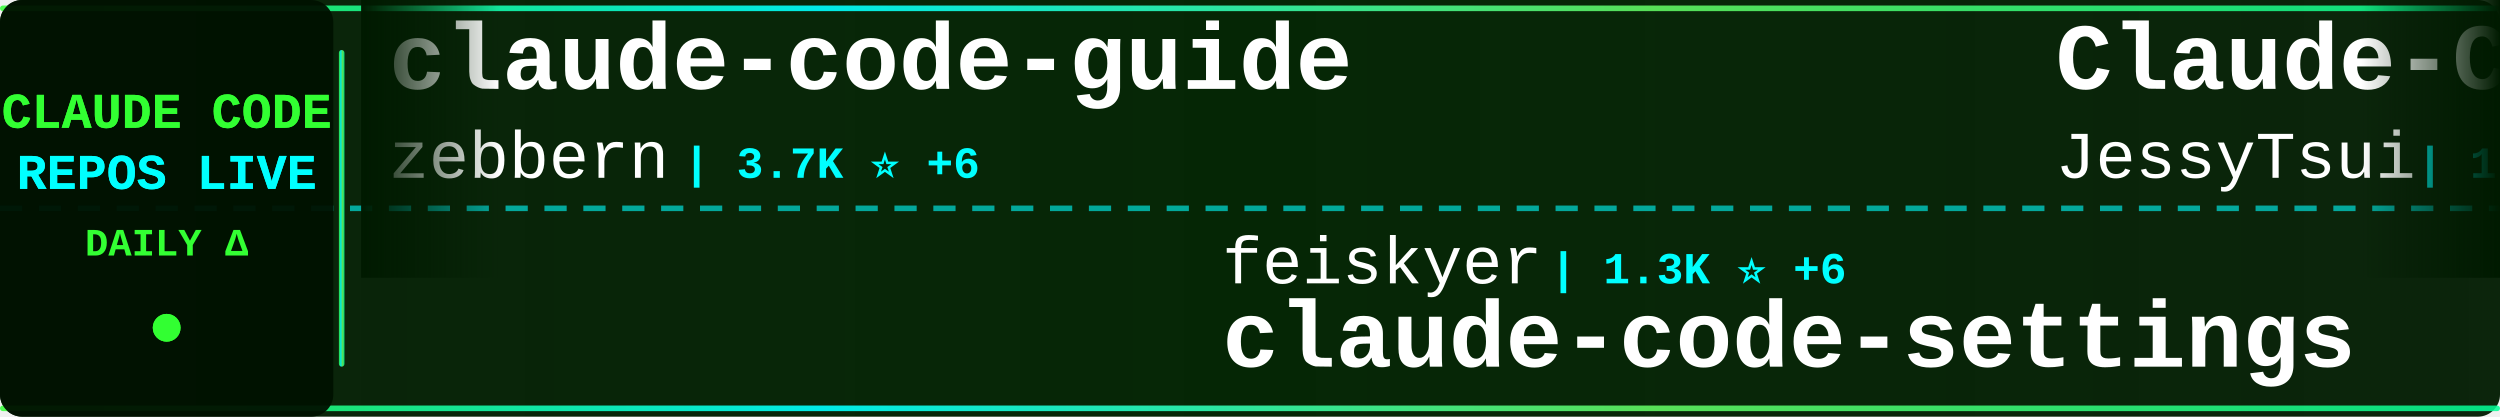
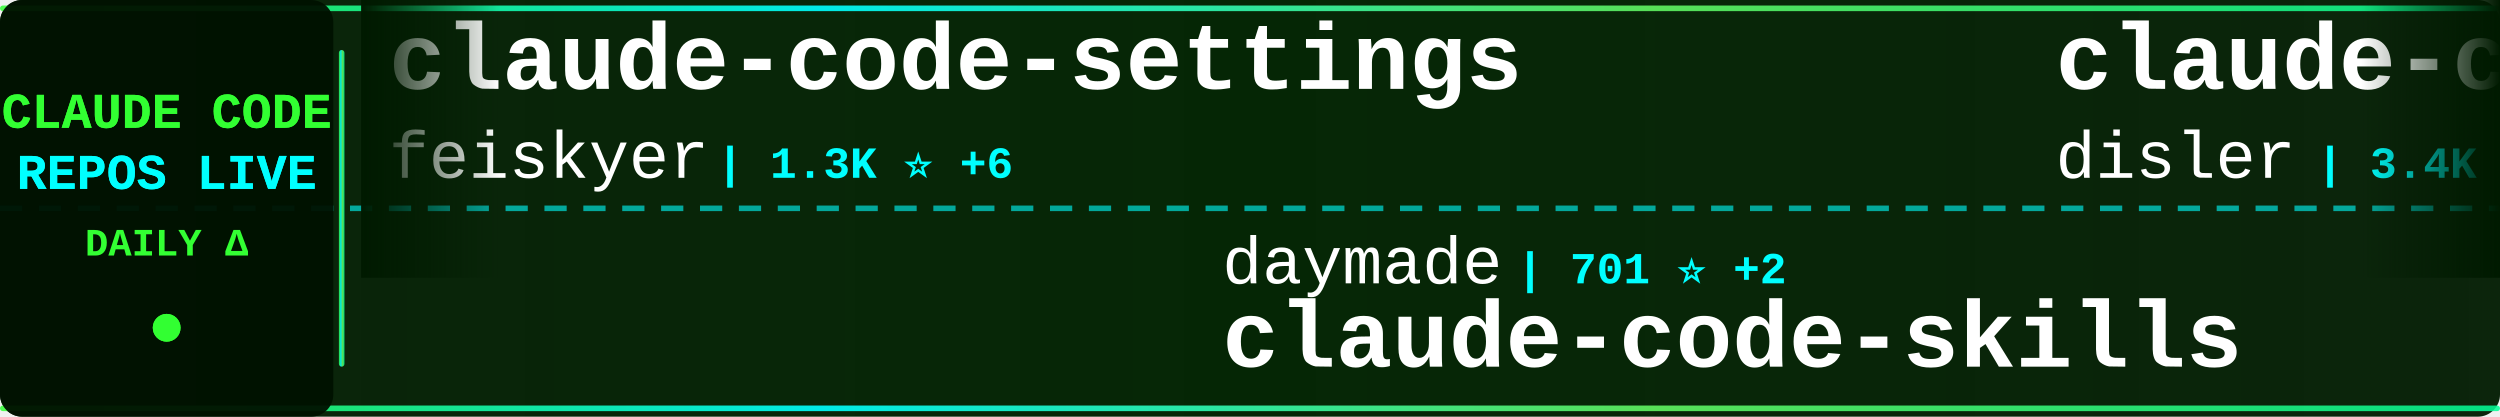
<svg xmlns="http://www.w3.org/2000/svg" width="900" height="150">
  <defs>
    <linearGradient id="tickerBg" x1="0%" y1="0%" x2="100%" y2="0%">
      <stop offset="0%" style="stop-color:#001a00;stop-opacity:0.95" />
      <stop offset="50%" style="stop-color:#002200;stop-opacity:0.98" />
      <stop offset="100%" style="stop-color:#001a00;stop-opacity:0.95" />
    </linearGradient>
    <linearGradient id="borderGrad" x1="0%" y1="0%" x2="100%" y2="0%">
      <stop offset="0%" style="stop-color:#33ff33;stop-opacity:0.85">
        <animate attributeName="stop-opacity" values="0.85;1;0.85" dur="2s" repeatCount="indefinite" />
      </stop>
      <stop offset="33%" style="stop-color:#00ffff;stop-opacity:0.9">
        <animate attributeName="stop-opacity" values="0.9;1;0.9" dur="2.2s" repeatCount="indefinite" />
      </stop>
      <stop offset="66%" style="stop-color:#66ff66;stop-opacity:0.85">
        <animate attributeName="stop-opacity" values="0.85;1;0.85" dur="1.8s" repeatCount="indefinite" />
      </stop>
      <stop offset="100%" style="stop-color:#00ff99;stop-opacity:0.85">
        <animate attributeName="stop-opacity" values="0.85;1;0.85" dur="2s" repeatCount="indefinite" />
      </stop>
    </linearGradient>
    <filter id="textGlow">
      <feGaussianBlur stdDeviation="0.1" result="coloredBlur" />
      <feMerge>
        <feMergeNode in="coloredBlur" />
        <feMergeNode in="SourceGraphic" />
      </feMerge>
    </filter>
    <filter id="metricGlow">
      <feGaussianBlur stdDeviation="0.2" result="coloredBlur" />
      <feMerge>
        <feMergeNode in="coloredBlur" />
        <feMergeNode in="SourceGraphic" />
      </feMerge>
    </filter>
    <linearGradient id="leftFade" x1="0%" y1="0%" x2="100%" y2="0%">
      <stop offset="0%" style="stop-color:#001a00;stop-opacity:1" />
      <stop offset="100%" style="stop-color:#001a00;stop-opacity:0" />
    </linearGradient>
    <linearGradient id="rightFade" x1="0%" y1="0%" x2="100%" y2="0%">
      <stop offset="0%" style="stop-color:#001a00;stop-opacity:0" />
      <stop offset="100%" style="stop-color:#001a00;stop-opacity:1" />
    </linearGradient>
  </defs>
  <rect width="900" height="150" fill="url(#tickerBg)" rx="8" />
  <rect x="0" y="2" width="900" height="2" fill="url(#borderGrad)" rx="1" />
  <rect x="0" y="146" width="900" height="2" fill="url(#borderGrad)" rx="1" />
  <line x1="0" y1="75" x2="900" y2="75" stroke="#00ffff" stroke-width="2" stroke-dasharray="8 6" opacity="0.6" />
  <rect x="0" y="0" width="120" height="150" fill="#001100" opacity="0.95" rx="8" />
  <text x="60" y="46" font-family="'Courier New', monospace" font-size="18" font-weight="bold" fill="#33ff33" text-anchor="middle" filter="url(#textGlow)">
    CLAUDE CODE
  </text>
  <text x="60" y="68" font-family="'Courier New', monospace" font-size="18" font-weight="bold" fill="#00ffff" text-anchor="middle" filter="url(#textGlow)">
    REPOS LIVE
  </text>
  <text x="60" y="92" font-family="'Courier New', monospace" font-size="14" font-weight="bold" fill="#33ff33" text-anchor="middle">
    DAILY Δ
  </text>
  <circle cx="60" cy="118" r="5" fill="#33ff33" filter="url(#metricGlow)">
    <animate attributeName="r" values="4;6;4" dur="1.5s" repeatCount="indefinite" />
    <animate attributeName="opacity" values="0.6;1;0.6" dur="1.5s" repeatCount="indefinite" />
  </circle>
  <rect x="122" y="18" width="2" height="114" fill="url(#borderGrad)" rx="1" />
  <clipPath id="tickerClip">
    <rect x="130" y="0" width="770" height="150" />
  </clipPath>
  <g clip-path="url(#tickerClip)">
    <g id="tickerItems">
      <animateTransform attributeName="transform" attributeType="XML" type="translate" from="0 0" to="-3000 0" dur="54s" repeatCount="indefinite" />
      <g transform="translate(0, 0)">
+         <text x="140" y="32" font-family="'Courier New', monospace" font-size="34" font-weight="bold" fill="#ffffff">claude-code-settings</text>
+         <text x="140" y="64" font-family="'Courier New', monospace" font-size="24" font-weight="normal" fill="#ffffff" opacity="1.0">feiskyer</text>
+         <text x="258" y="64" font-family="'Courier New', monospace" font-size="16" font-weight="bold" fill="#00ffff"> | 1.3K ⭐ +6</text>
+       </g>
+       <g transform="translate(300, 0)">
+         <text x="140" y="102" font-family="'Courier New', monospace" font-size="24" font-weight="normal" fill="#ffffff" opacity="1.0">daymade</text>
+         <text x="246" y="102" font-family="'Courier New', monospace" font-size="16" font-weight="bold" fill="#00ffff"> | 701 ⭐ +2</text>
+         <text x="140" y="132" font-family="'Courier New', monospace" font-size="34" font-weight="bold" fill="#ffffff">claude-code-skills</text>
+       </g>
+       <g transform="translate(600, 0)">
+         <text x="140" y="32" font-family="'Courier New', monospace" font-size="34" font-weight="bold" fill="#ffffff">claude-code-hooks-master...</text>
+         <text x="140" y="64" font-family="'Courier New', monospace" font-size="24" font-weight="normal" fill="#ffffff" opacity="1.0">disler</text>
+         <text x="234" y="64" font-family="'Courier New', monospace" font-size="16" font-weight="bold" fill="#00ffff"> | 3.4K ⭐ +9</text>
+       </g>
+       <g transform="translate(900, 0)">
+         <text x="140" y="102" font-family="'Courier New', monospace" font-size="24" font-weight="normal" fill="#ffffff" opacity="1.0">FlorianBruniaux</text>
+         <text x="342" y="102" font-family="'Courier New', monospace" font-size="16" font-weight="bold" fill="#00ffff"> | 2.1K ⭐ +37</text>
+         <text x="140" y="132" font-family="'Courier New', monospace" font-size="34" font-weight="bold" fill="#ffffff">claude-code-ultimate-gui...</text>
+       </g>
+       <g transform="translate(1200, 0)">
+         <text x="140" y="32" font-family="'Courier New', monospace" font-size="34" font-weight="bold" fill="#ffffff">edmunds-claude-code</text>
+         <text x="140" y="64" font-family="'Courier New', monospace" font-size="24" font-weight="normal" fill="#ffffff" opacity="1.0">edmund-io</text>
+         <text x="270" y="64" font-family="'Courier New', monospace" font-size="16" font-weight="bold" fill="#00ffff"> | 1.3K ⭐ +3</text>
+       </g>
+       <g transform="translate(1500, 0)">
+         <text x="140" y="102" font-family="'Courier New', monospace" font-size="24" font-weight="normal" fill="#ffffff" opacity="1.0">anthropics</text>
+         <text x="282" y="102" font-family="'Courier New', monospace" font-size="16" font-weight="bold" fill="#00ffff"> | 5.7K ⭐ +21</text>
+         <text x="140" y="132" font-family="'Courier New', monospace" font-size="34" font-weight="bold" fill="#ffffff">claude-agent-sdk-python</text>
+       </g>
+       <g transform="translate(1800, 0)">
        <text x="140" y="32" font-family="'Courier New', monospace" font-size="34" font-weight="bold" fill="#ffffff">claude-code-guide</text>
        <text x="140" y="64" font-family="'Courier New', monospace" font-size="24" font-weight="normal" fill="#ffffff" opacity="1.0">zebbern</text>
-         <text x="246" y="64" font-family="'Courier New', monospace" font-size="16" font-weight="bold" fill="#00ffff"> | 3.7K ⭐ +6</text>
-       </g>
-       <g transform="translate(300, 0)">
-         <text x="140" y="102" font-family="'Courier New', monospace" font-size="24" font-weight="normal" fill="#ffffff" opacity="1.0">feiskyer</text>
-         <text x="258" y="102" font-family="'Courier New', monospace" font-size="16" font-weight="bold" fill="#00ffff"> | 1.3K ⭐ +6</text>
-         <text x="140" y="132" font-family="'Courier New', monospace" font-size="34" font-weight="bold" fill="#ffffff">claude-code-settings</text>
-       </g>
-       <g transform="translate(600, 0)">
-         <text x="140" y="32" font-family="'Courier New', monospace" font-size="34" font-weight="bold" fill="#ffffff">Claude-Code-Remote</text>
-         <text x="140" y="64" font-family="'Courier New', monospace" font-size="24" font-weight="normal" fill="#ffffff" opacity="1.0">JessyTsui</text>
-         <text x="270" y="64" font-family="'Courier New', monospace" font-size="16" font-weight="bold" fill="#00ffff"> | 1.2K ⭐ +9</text>
-       </g>
-       <g transform="translate(900, 0)">
-         <text x="140" y="102" font-family="'Courier New', monospace" font-size="24" font-weight="normal" fill="#ffffff" opacity="1.0">OneRedOak</text>
-         <text x="270" y="102" font-family="'Courier New', monospace" font-size="16" font-weight="bold" fill="#00ffff"> | 3.7K ⭐ +4</text>
-         <text x="140" y="132" font-family="'Courier New', monospace" font-size="34" font-weight="bold" fill="#ffffff">claude-code-workflows</text>
-       </g>
-       <g transform="translate(1200, 0)">
-         <text x="140" y="32" font-family="'Courier New', monospace" font-size="34" font-weight="bold" fill="#ffffff">Claude-Code-Usage-Monito...</text>
-         <text x="140" y="64" font-family="'Courier New', monospace" font-size="24" font-weight="normal" fill="#ffffff" opacity="1.0">Maciek-roboblog</text>
-         <text x="342" y="64" font-family="'Courier New', monospace" font-size="16" font-weight="bold" fill="#00ffff"> | 7.1K ⭐ +19</text>
-       </g>
-       <g transform="translate(1500, 0)">
-         <text x="140" y="102" font-family="'Courier New', monospace" font-size="24" font-weight="normal" fill="#ffffff" opacity="1.0">EveryInc</text>
-         <text x="258" y="102" font-family="'Courier New', monospace" font-size="16" font-weight="bold" fill="#00ffff"> | 10.8K ⭐ +46</text>
-         <text x="140" y="132" font-family="'Courier New', monospace" font-size="34" font-weight="bold" fill="#ffffff">compound-engineering-plu...</text>
-       </g>
-       <g transform="translate(1800, 0)">
-         <text x="140" y="32" font-family="'Courier New', monospace" font-size="34" font-weight="bold" fill="#ffffff">Claude-Code</text>
-         <text x="140" y="64" font-family="'Courier New', monospace" font-size="24" font-weight="normal" fill="#ffffff" opacity="1.0">lyconear</text>
-         <text x="258" y="64" font-family="'Courier New', monospace" font-size="16" font-weight="bold" fill="#00ffff"> | 4 ⭐</text>
+         <text x="246" y="64" font-family="'Courier New', monospace" font-size="16" font-weight="bold" fill="#00ffff"> | 3.7K ⭐ +8</text>
      </g>
      <g transform="translate(2100, 0)">
-         <text x="140" y="102" font-family="'Courier New', monospace" font-size="24" font-weight="normal" fill="#ffffff" opacity="1.0">anthropics</text>
-         <text x="282" y="102" font-family="'Courier New', monospace" font-size="16" font-weight="bold" fill="#00ffff"> | 6.4K ⭐ +21</text>
-         <text x="140" y="132" font-family="'Courier New', monospace" font-size="34" font-weight="bold" fill="#ffffff">claude-code-action</text>
+         <text x="140" y="102" font-family="'Courier New', monospace" font-size="24" font-weight="normal" fill="#ffffff" opacity="1.0">MadAppGang</text>
+         <text x="282" y="102" font-family="'Courier New', monospace" font-size="16" font-weight="bold" fill="#00ffff"> | 248 ⭐</text>
+         <text x="140" y="132" font-family="'Courier New', monospace" font-size="34" font-weight="bold" fill="#ffffff">claude-code</text>
      </g>
      <g transform="translate(2400, 0)">
-         <text x="140" y="32" font-family="'Courier New', monospace" font-size="34" font-weight="bold" fill="#ffffff">claude-code-reverse</text>
-         <text x="140" y="64" font-family="'Courier New', monospace" font-size="24" font-weight="normal" fill="#ffffff" opacity="1.0">Yuyz0112</text>
-         <text x="258" y="64" font-family="'Courier New', monospace" font-size="16" font-weight="bold" fill="#00ffff"> | 2.2K ⭐ +7</text>
+         <text x="140" y="32" font-family="'Courier New', monospace" font-size="34" font-weight="bold" fill="#ffffff">Claude-Code-Game-Studios</text>
+         <text x="140" y="64" font-family="'Courier New', monospace" font-size="24" font-weight="normal" fill="#ffffff" opacity="1.0">Donchitos</text>
+         <text x="270" y="64" font-family="'Courier New', monospace" font-size="16" font-weight="bold" fill="#00ffff"> | 1.5K ⭐ +949</text>
      </g>
      <g transform="translate(2700, 0)">
-         <text x="140" y="102" font-family="'Courier New', monospace" font-size="24" font-weight="normal" fill="#ffffff" opacity="1.0">ding113</text>
-         <text x="246" y="102" font-family="'Courier New', monospace" font-size="16" font-weight="bold" fill="#00ffff"> | 2.0K ⭐ +15</text>
-         <text x="140" y="132" font-family="'Courier New', monospace" font-size="34" font-weight="bold" fill="#ffffff">claude-code-hub</text>
+         <text x="140" y="102" font-family="'Courier New', monospace" font-size="24" font-weight="normal" fill="#ffffff" opacity="1.0">Pimzino</text>
+         <text x="246" y="102" font-family="'Courier New', monospace" font-size="16" font-weight="bold" fill="#00ffff"> | 3.6K ⭐ +4</text>
+         <text x="140" y="132" font-family="'Courier New', monospace" font-size="34" font-weight="bold" fill="#ffffff">claude-code-spec-workflo...</text>
      </g>
      <g transform="translate(3000, 0)">
-         <text x="140" y="32" font-family="'Courier New', monospace" font-size="34" font-weight="bold" fill="#ffffff">claude-code-guide</text>
-         <text x="140" y="64" font-family="'Courier New', monospace" font-size="24" font-weight="normal" fill="#ffffff" opacity="1.0">zebbern</text>
-         <text x="246" y="64" font-family="'Courier New', monospace" font-size="16" font-weight="bold" fill="#00ffff"> | 3.7K ⭐ +6</text>
+         <text x="140" y="32" font-family="'Courier New', monospace" font-size="34" font-weight="bold" fill="#ffffff">claude-code-settings</text>
+         <text x="140" y="64" font-family="'Courier New', monospace" font-size="24" font-weight="normal" fill="#ffffff" opacity="1.0">feiskyer</text>
+         <text x="258" y="64" font-family="'Courier New', monospace" font-size="16" font-weight="bold" fill="#00ffff"> | 1.3K ⭐ +6</text>
      </g>
      <g transform="translate(3300, 0)">
-         <text x="140" y="102" font-family="'Courier New', monospace" font-size="24" font-weight="normal" fill="#ffffff" opacity="1.0">feiskyer</text>
-         <text x="258" y="102" font-family="'Courier New', monospace" font-size="16" font-weight="bold" fill="#00ffff"> | 1.3K ⭐ +6</text>
-         <text x="140" y="132" font-family="'Courier New', monospace" font-size="34" font-weight="bold" fill="#ffffff">claude-code-settings</text>
+         <text x="140" y="102" font-family="'Courier New', monospace" font-size="24" font-weight="normal" fill="#ffffff" opacity="1.0">daymade</text>
+         <text x="246" y="102" font-family="'Courier New', monospace" font-size="16" font-weight="bold" fill="#00ffff"> | 701 ⭐ +2</text>
+         <text x="140" y="132" font-family="'Courier New', monospace" font-size="34" font-weight="bold" fill="#ffffff">claude-code-skills</text>
      </g>
      <g transform="translate(3600, 0)">
-         <text x="140" y="32" font-family="'Courier New', monospace" font-size="34" font-weight="bold" fill="#ffffff">Claude-Code-Remote</text>
-         <text x="140" y="64" font-family="'Courier New', monospace" font-size="24" font-weight="normal" fill="#ffffff" opacity="1.0">JessyTsui</text>
-         <text x="270" y="64" font-family="'Courier New', monospace" font-size="16" font-weight="bold" fill="#00ffff"> | 1.2K ⭐ +9</text>
+         <text x="140" y="32" font-family="'Courier New', monospace" font-size="34" font-weight="bold" fill="#ffffff">claude-code-hooks-master...</text>
+         <text x="140" y="64" font-family="'Courier New', monospace" font-size="24" font-weight="normal" fill="#ffffff" opacity="1.0">disler</text>
+         <text x="234" y="64" font-family="'Courier New', monospace" font-size="16" font-weight="bold" fill="#00ffff"> | 3.4K ⭐ +9</text>
      </g>
      <g transform="translate(3900, 0)">
-         <text x="140" y="102" font-family="'Courier New', monospace" font-size="24" font-weight="normal" fill="#ffffff" opacity="1.0">OneRedOak</text>
-         <text x="270" y="102" font-family="'Courier New', monospace" font-size="16" font-weight="bold" fill="#00ffff"> | 3.7K ⭐ +4</text>
-         <text x="140" y="132" font-family="'Courier New', monospace" font-size="34" font-weight="bold" fill="#ffffff">claude-code-workflows</text>
+         <text x="140" y="102" font-family="'Courier New', monospace" font-size="24" font-weight="normal" fill="#ffffff" opacity="1.0">FlorianBruniaux</text>
+         <text x="342" y="102" font-family="'Courier New', monospace" font-size="16" font-weight="bold" fill="#00ffff"> | 2.1K ⭐ +37</text>
+         <text x="140" y="132" font-family="'Courier New', monospace" font-size="34" font-weight="bold" fill="#ffffff">claude-code-ultimate-gui...</text>
      </g>
    </g>
  </g>
  <rect x="130" y="0" width="50" height="100" fill="url(#leftFade)" />
  <rect x="850" y="0" width="50" height="100" fill="url(#rightFade)" />
</svg>
